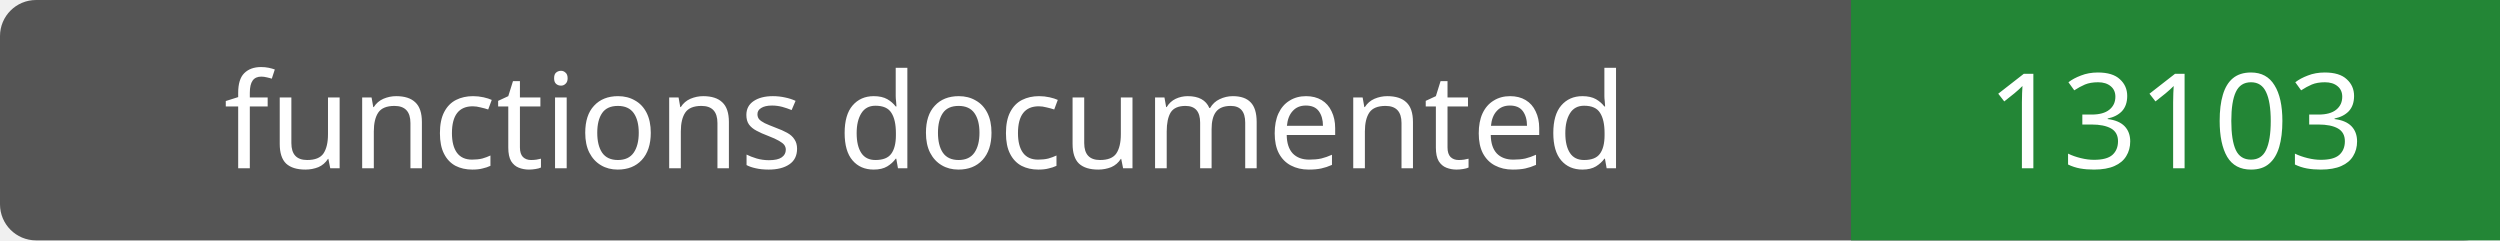
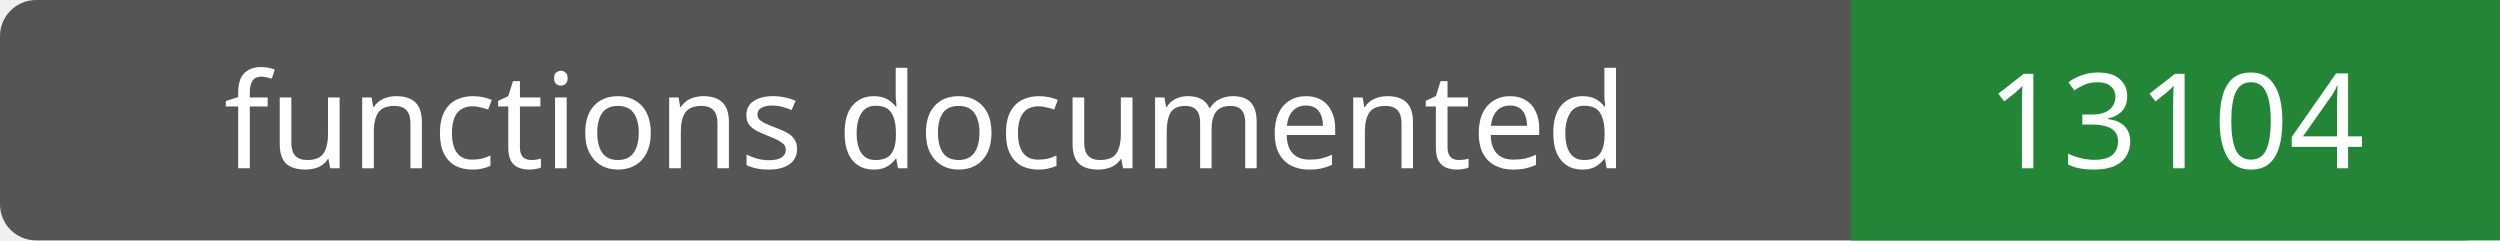
- <svg xmlns="http://www.w3.org/2000/svg" width="208" height="20" role="img" aria-label="functions documented: 13103">
+ <svg xmlns="http://www.w3.org/2000/svg" width="208" height="20" role="img" aria-label="functions documented: 13104">
  <rect width="208" height="20" rx="3" fill="#555" />
  <path fill="#238636" d="M154 0h54v20H154z" />
  <g fill="#fff" text-anchor="middle" font-family="Verdana,sans-serif" font-size="11">
    <text x="77.0" y="14">functions documented</text>
-     <text x="181.0" y="14">13103</text>
+     <text x="181.0" y="14">13104</text>
  </g>
</svg>
